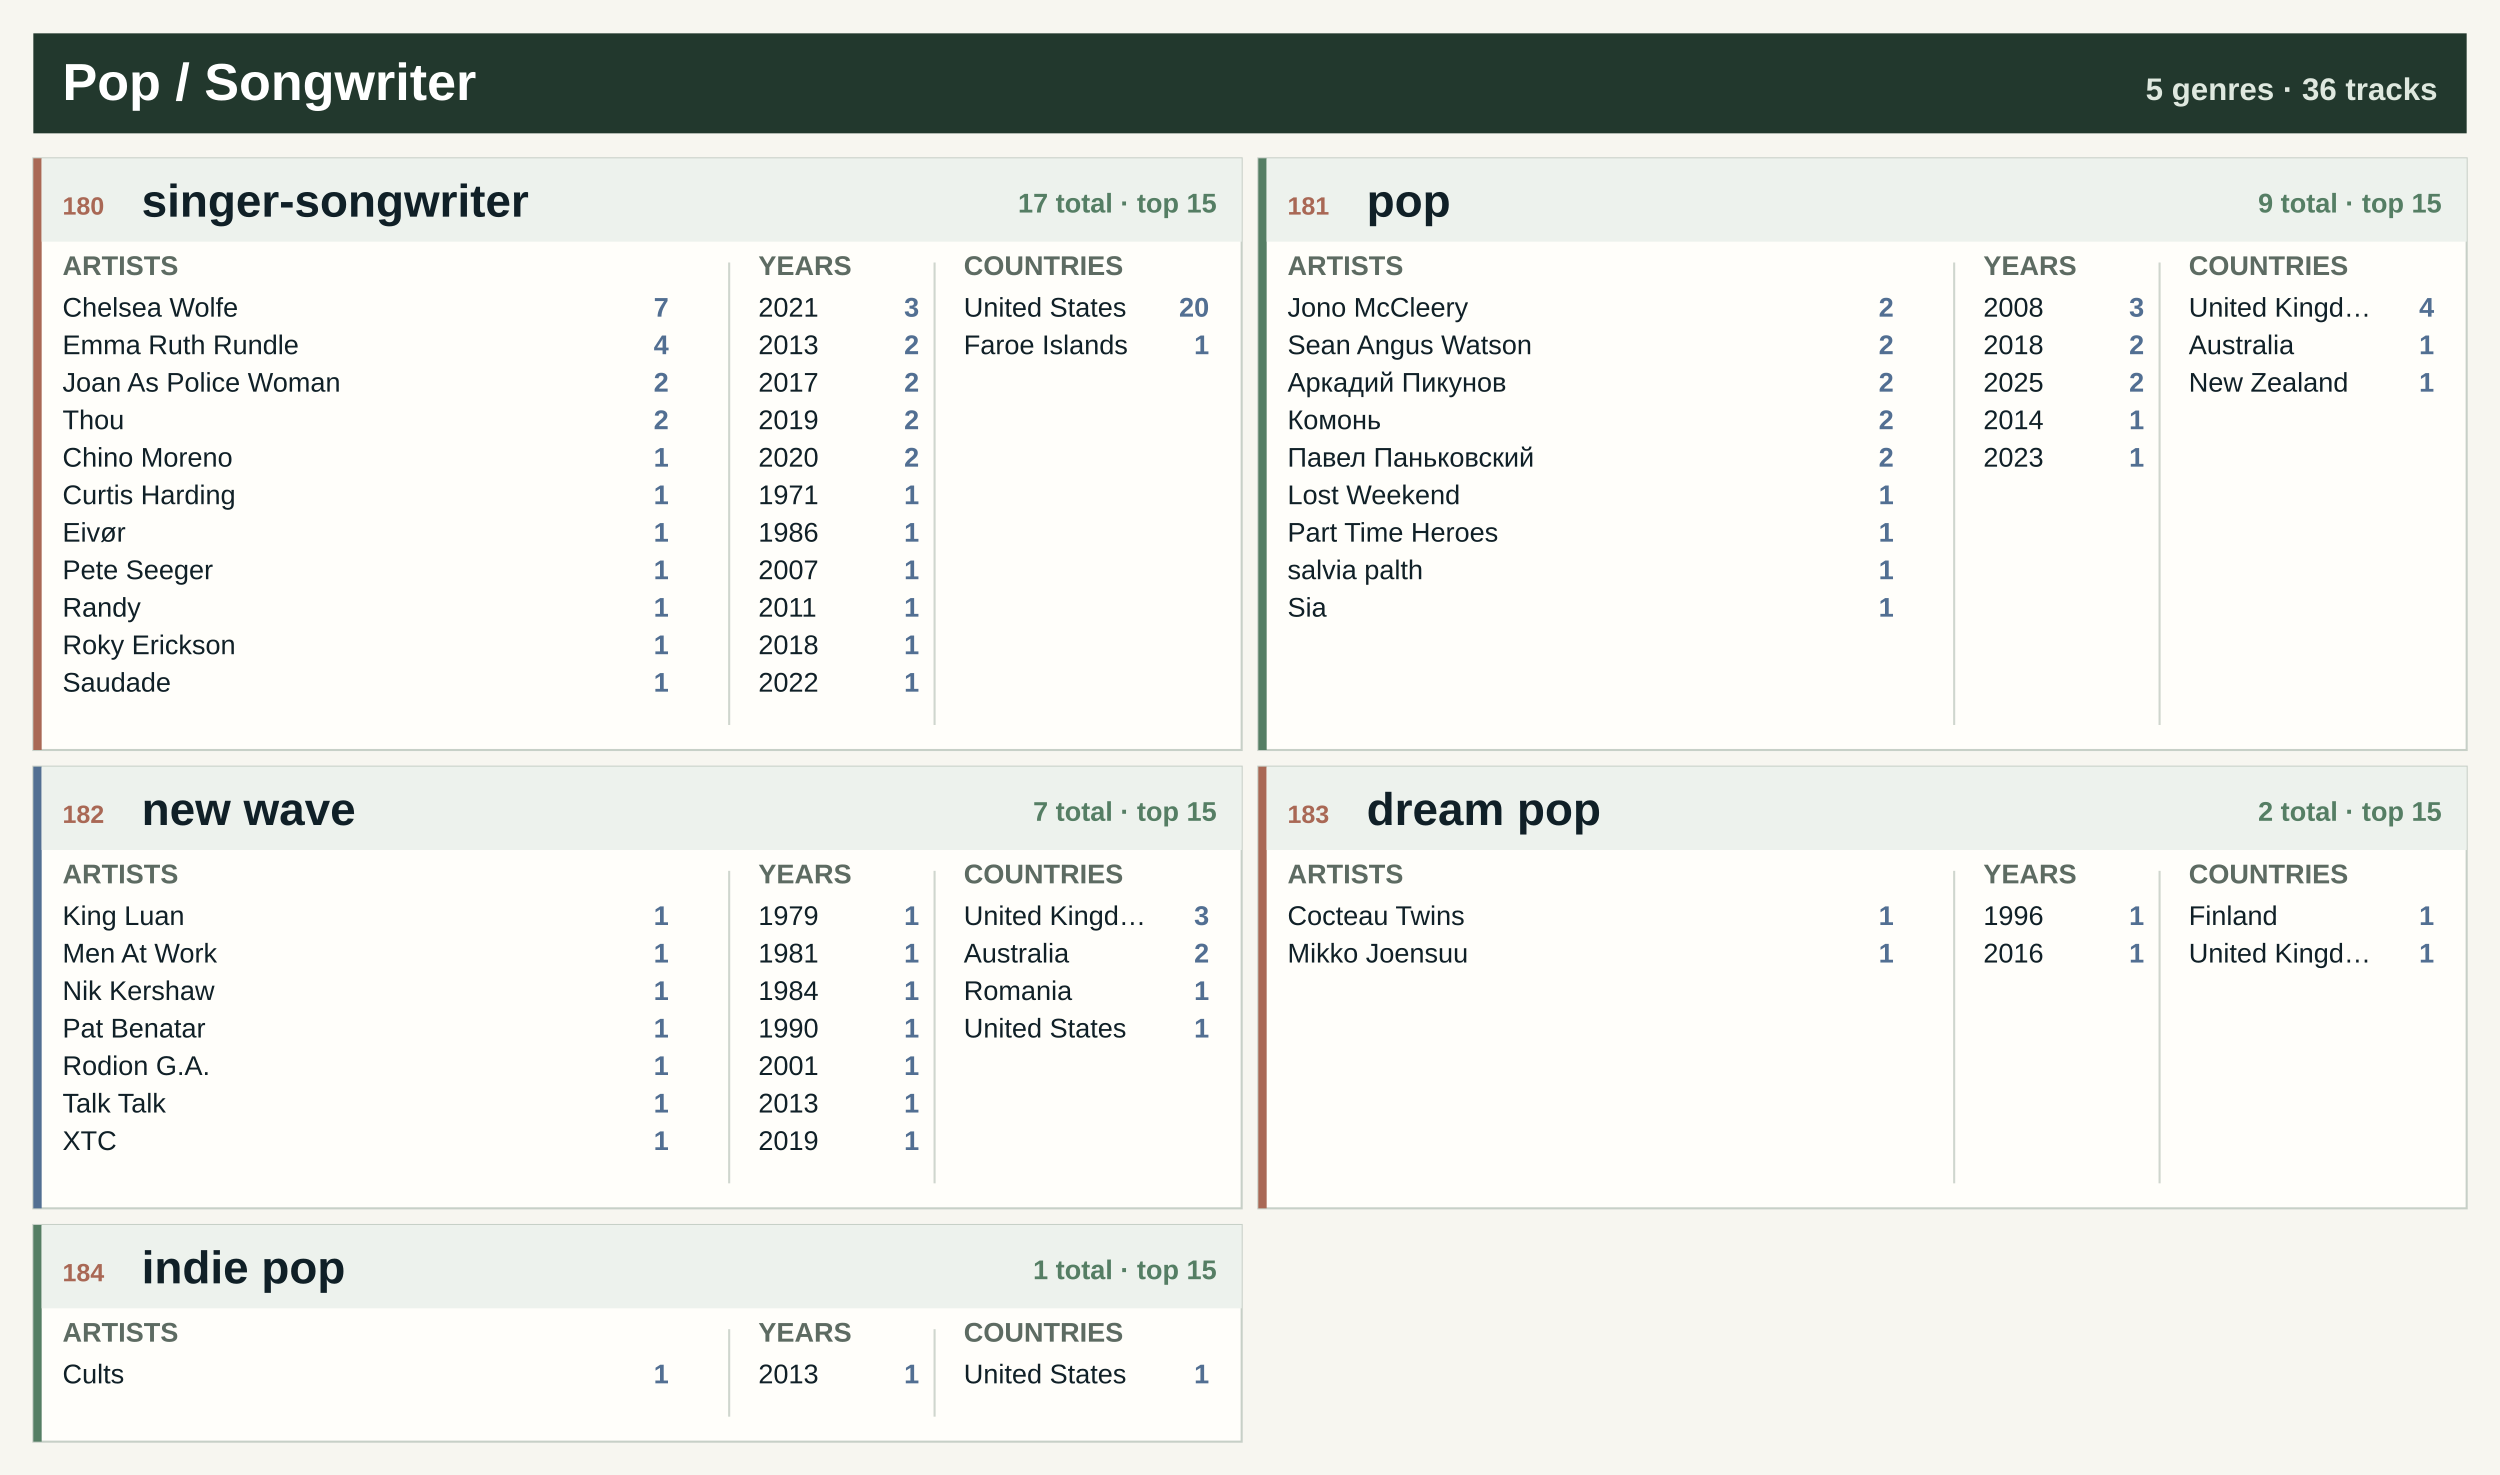
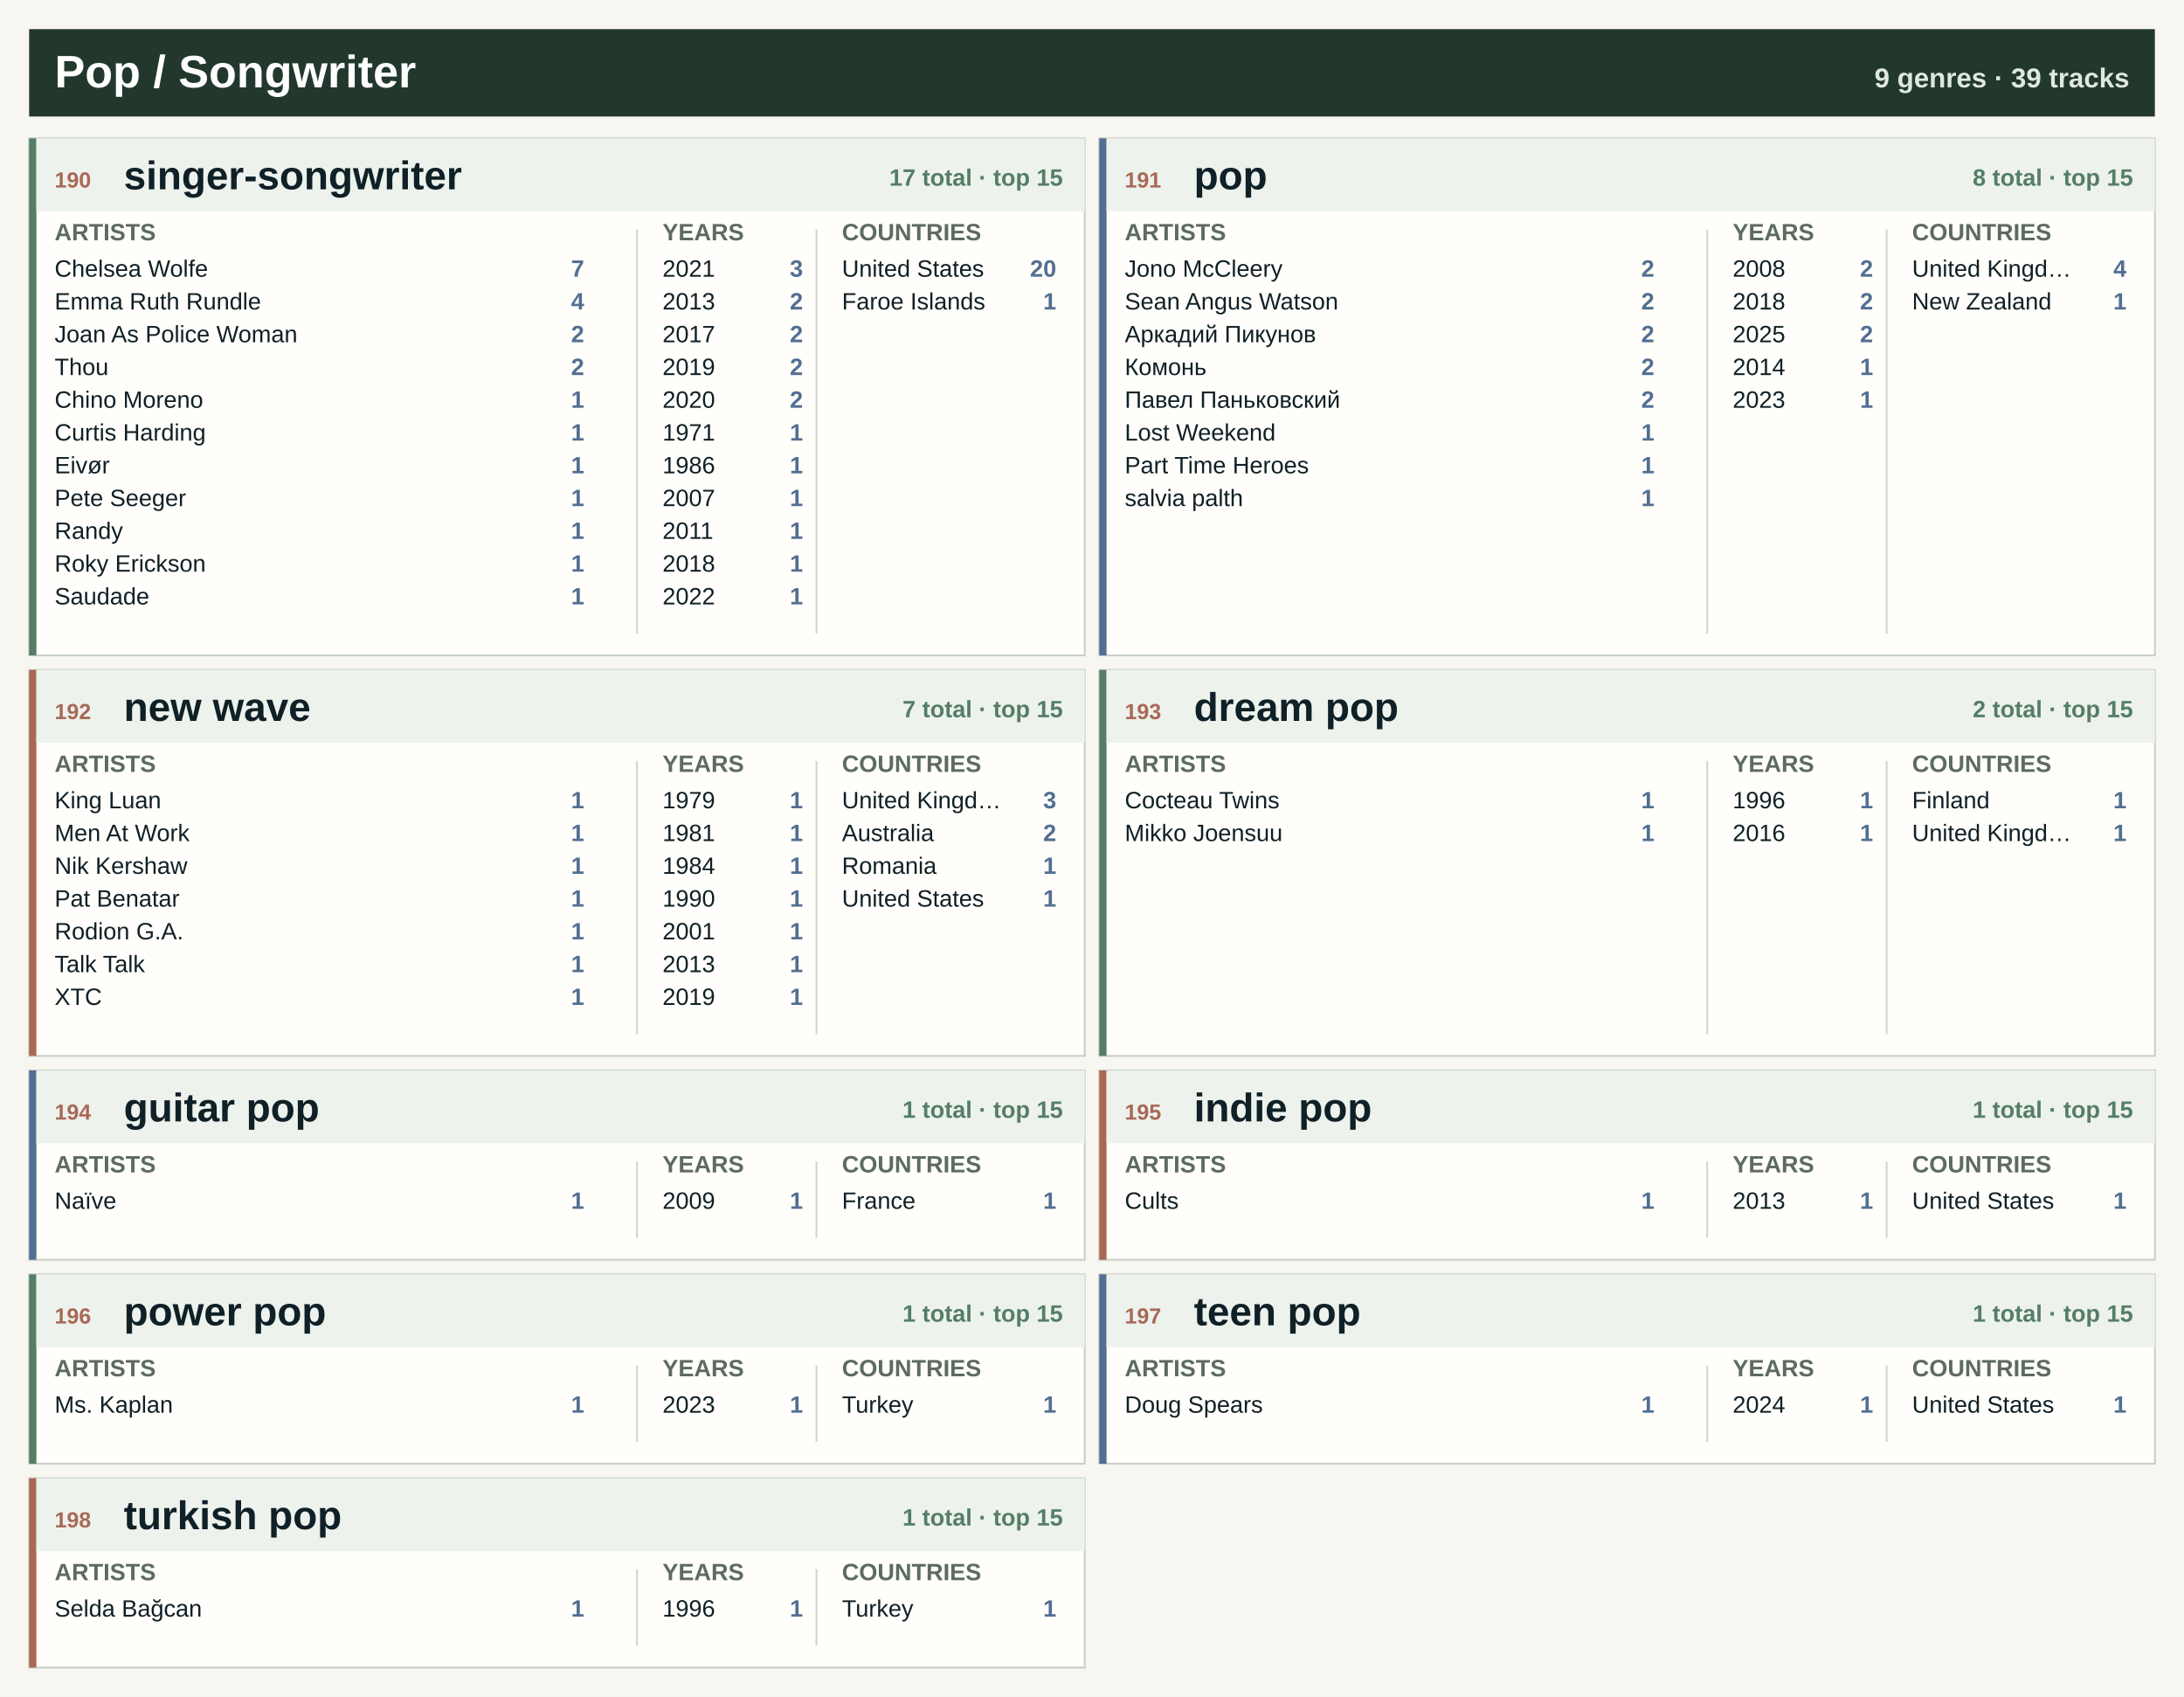
- <svg xmlns="http://www.w3.org/2000/svg" width="1200" height="708" viewBox="0 0 1200 708" role="img" aria-label="Pop / Songwriter genre atlas">
-   <rect width="1200" height="708" fill="#f7f6f0" />
+ <svg xmlns="http://www.w3.org/2000/svg" width="1200" height="932" viewBox="0 0 1200 932" role="img" aria-label="Pop / Songwriter genre atlas">
+   <rect width="1200" height="932" fill="#f7f6f0" />
  <rect x="16" y="16" width="1168" height="48" fill="#22382d" />
  <text x="30.0" y="48.0" font-family="Segoe UI, Arial, sans-serif" font-size="25" font-weight="800" fill="#ffffff" text-anchor="start">Pop / Songwriter</text>
-   <text x="1170.0" y="48.0" font-family="Segoe UI, Arial, sans-serif" font-size="15" font-weight="800" fill="#dfe8df" text-anchor="end">5 genres · 36 tracks</text>
+   <text x="1170.0" y="48.0" font-family="Segoe UI, Arial, sans-serif" font-size="15" font-weight="800" fill="#dfe8df" text-anchor="end">9 genres · 39 tracks</text>
  <rect x="16.0" y="76.0" width="580.0" height="284" fill="#fffefa" stroke="#c7d0c7" />
-   <rect x="16.0" y="76.0" width="4" height="284" fill="#a96855" />
+   <rect x="16.0" y="76.0" width="4" height="284" fill="#557e64" />
  <rect x="20.0" y="76.0" width="576.0" height="40" fill="#edf2ed" />
-   <text x="30.0" y="103.0" font-family="Segoe UI, Arial, sans-serif" font-size="12" font-weight="800" fill="#a96855" text-anchor="start">180</text>
+   <text x="30.0" y="103.0" font-family="Segoe UI, Arial, sans-serif" font-size="12" font-weight="800" fill="#a96855" text-anchor="start">190</text>
  <text x="68.0" y="104.0" font-family="Segoe UI, Arial, sans-serif" font-size="22" font-weight="800" fill="#102027" text-anchor="start">singer-songwriter</text>
  <text x="584.0" y="102.0" font-family="Segoe UI, Arial, sans-serif" font-size="13" font-weight="800" fill="#557e64" text-anchor="end">17 total · top 15</text>
  <text x="30.0" y="132.0" font-family="Segoe UI, Arial, sans-serif" font-size="13" font-weight="800" fill="#5d6b62" text-anchor="start">ARTISTS</text>
  <text x="364.0" y="132.0" font-family="Segoe UI, Arial, sans-serif" font-size="13" font-weight="800" fill="#5d6b62" text-anchor="start">YEARS</text>
  <text x="462.6" y="132.0" font-family="Segoe UI, Arial, sans-serif" font-size="13" font-weight="800" fill="#5d6b62" text-anchor="start">COUNTRIES</text>
  <line x1="350.0" y1="126.0" x2="350.0" y2="348.0" stroke="#cfd6ce" />
  <line x1="448.6" y1="126.0" x2="448.6" y2="348.0" stroke="#cfd6ce" />
  <text x="30.0" y="152.0" font-family="Segoe UI, Arial, sans-serif" font-size="13" font-weight="400" fill="#102027" text-anchor="start">Chelsea Wolfe</text>
  <text x="321.0" y="152.0" font-family="Segoe UI, Arial, sans-serif" font-size="13" font-weight="800" fill="#526f92" text-anchor="end">7</text>
  <text x="30.0" y="170.0" font-family="Segoe UI, Arial, sans-serif" font-size="13" font-weight="400" fill="#102027" text-anchor="start">Emma Ruth Rundle</text>
  <text x="321.0" y="170.0" font-family="Segoe UI, Arial, sans-serif" font-size="13" font-weight="800" fill="#526f92" text-anchor="end">4</text>
  <text x="30.0" y="188.0" font-family="Segoe UI, Arial, sans-serif" font-size="13" font-weight="400" fill="#102027" text-anchor="start">Joan As Police Woman</text>
  <text x="321.0" y="188.0" font-family="Segoe UI, Arial, sans-serif" font-size="13" font-weight="800" fill="#526f92" text-anchor="end">2</text>
  <text x="30.0" y="206.0" font-family="Segoe UI, Arial, sans-serif" font-size="13" font-weight="400" fill="#102027" text-anchor="start">Thou</text>
  <text x="321.0" y="206.0" font-family="Segoe UI, Arial, sans-serif" font-size="13" font-weight="800" fill="#526f92" text-anchor="end">2</text>
  <text x="30.0" y="224.0" font-family="Segoe UI, Arial, sans-serif" font-size="13" font-weight="400" fill="#102027" text-anchor="start">Chino Moreno</text>
  <text x="321.0" y="224.0" font-family="Segoe UI, Arial, sans-serif" font-size="13" font-weight="800" fill="#526f92" text-anchor="end">1</text>
  <text x="30.0" y="242.0" font-family="Segoe UI, Arial, sans-serif" font-size="13" font-weight="400" fill="#102027" text-anchor="start">Curtis Harding</text>
  <text x="321.0" y="242.0" font-family="Segoe UI, Arial, sans-serif" font-size="13" font-weight="800" fill="#526f92" text-anchor="end">1</text>
  <text x="30.0" y="260.0" font-family="Segoe UI, Arial, sans-serif" font-size="13" font-weight="400" fill="#102027" text-anchor="start">Eivør</text>
  <text x="321.0" y="260.0" font-family="Segoe UI, Arial, sans-serif" font-size="13" font-weight="800" fill="#526f92" text-anchor="end">1</text>
  <text x="30.0" y="278.0" font-family="Segoe UI, Arial, sans-serif" font-size="13" font-weight="400" fill="#102027" text-anchor="start">Pete Seeger</text>
  <text x="321.0" y="278.0" font-family="Segoe UI, Arial, sans-serif" font-size="13" font-weight="800" fill="#526f92" text-anchor="end">1</text>
  <text x="30.0" y="296.0" font-family="Segoe UI, Arial, sans-serif" font-size="13" font-weight="400" fill="#102027" text-anchor="start">Randy</text>
  <text x="321.0" y="296.0" font-family="Segoe UI, Arial, sans-serif" font-size="13" font-weight="800" fill="#526f92" text-anchor="end">1</text>
  <text x="30.0" y="314.0" font-family="Segoe UI, Arial, sans-serif" font-size="13" font-weight="400" fill="#102027" text-anchor="start">Roky Erickson</text>
  <text x="321.0" y="314.0" font-family="Segoe UI, Arial, sans-serif" font-size="13" font-weight="800" fill="#526f92" text-anchor="end">1</text>
  <text x="30.0" y="332.0" font-family="Segoe UI, Arial, sans-serif" font-size="13" font-weight="400" fill="#102027" text-anchor="start">Saudade</text>
  <text x="321.0" y="332.0" font-family="Segoe UI, Arial, sans-serif" font-size="13" font-weight="800" fill="#526f92" text-anchor="end">1</text>
  <text x="364.0" y="152.0" font-family="Segoe UI, Arial, sans-serif" font-size="13" font-weight="400" fill="#102027" text-anchor="start">2021</text>
  <text x="441.2" y="152.0" font-family="Segoe UI, Arial, sans-serif" font-size="13" font-weight="800" fill="#526f92" text-anchor="end">3</text>
  <text x="364.0" y="170.0" font-family="Segoe UI, Arial, sans-serif" font-size="13" font-weight="400" fill="#102027" text-anchor="start">2013</text>
  <text x="441.2" y="170.0" font-family="Segoe UI, Arial, sans-serif" font-size="13" font-weight="800" fill="#526f92" text-anchor="end">2</text>
  <text x="364.0" y="188.0" font-family="Segoe UI, Arial, sans-serif" font-size="13" font-weight="400" fill="#102027" text-anchor="start">2017</text>
  <text x="441.2" y="188.0" font-family="Segoe UI, Arial, sans-serif" font-size="13" font-weight="800" fill="#526f92" text-anchor="end">2</text>
  <text x="364.0" y="206.0" font-family="Segoe UI, Arial, sans-serif" font-size="13" font-weight="400" fill="#102027" text-anchor="start">2019</text>
  <text x="441.2" y="206.0" font-family="Segoe UI, Arial, sans-serif" font-size="13" font-weight="800" fill="#526f92" text-anchor="end">2</text>
  <text x="364.0" y="224.0" font-family="Segoe UI, Arial, sans-serif" font-size="13" font-weight="400" fill="#102027" text-anchor="start">2020</text>
  <text x="441.2" y="224.0" font-family="Segoe UI, Arial, sans-serif" font-size="13" font-weight="800" fill="#526f92" text-anchor="end">2</text>
  <text x="364.0" y="242.0" font-family="Segoe UI, Arial, sans-serif" font-size="13" font-weight="400" fill="#102027" text-anchor="start">1971</text>
  <text x="441.2" y="242.0" font-family="Segoe UI, Arial, sans-serif" font-size="13" font-weight="800" fill="#526f92" text-anchor="end">1</text>
  <text x="364.0" y="260.0" font-family="Segoe UI, Arial, sans-serif" font-size="13" font-weight="400" fill="#102027" text-anchor="start">1986</text>
  <text x="441.2" y="260.0" font-family="Segoe UI, Arial, sans-serif" font-size="13" font-weight="800" fill="#526f92" text-anchor="end">1</text>
  <text x="364.0" y="278.0" font-family="Segoe UI, Arial, sans-serif" font-size="13" font-weight="400" fill="#102027" text-anchor="start">2007</text>
  <text x="441.2" y="278.0" font-family="Segoe UI, Arial, sans-serif" font-size="13" font-weight="800" fill="#526f92" text-anchor="end">1</text>
  <text x="364.0" y="296.0" font-family="Segoe UI, Arial, sans-serif" font-size="13" font-weight="400" fill="#102027" text-anchor="start">2011</text>
  <text x="441.2" y="296.0" font-family="Segoe UI, Arial, sans-serif" font-size="13" font-weight="800" fill="#526f92" text-anchor="end">1</text>
  <text x="364.0" y="314.0" font-family="Segoe UI, Arial, sans-serif" font-size="13" font-weight="400" fill="#102027" text-anchor="start">2018</text>
  <text x="441.2" y="314.0" font-family="Segoe UI, Arial, sans-serif" font-size="13" font-weight="800" fill="#526f92" text-anchor="end">1</text>
  <text x="364.0" y="332.0" font-family="Segoe UI, Arial, sans-serif" font-size="13" font-weight="400" fill="#102027" text-anchor="start">2022</text>
  <text x="441.2" y="332.0" font-family="Segoe UI, Arial, sans-serif" font-size="13" font-weight="800" fill="#526f92" text-anchor="end">1</text>
  <text x="462.6" y="152.0" font-family="Segoe UI, Arial, sans-serif" font-size="13" font-weight="400" fill="#102027" text-anchor="start">United States</text>
  <text x="580.4" y="152.0" font-family="Segoe UI, Arial, sans-serif" font-size="13" font-weight="800" fill="#526f92" text-anchor="end">20</text>
  <text x="462.6" y="170.0" font-family="Segoe UI, Arial, sans-serif" font-size="13" font-weight="400" fill="#102027" text-anchor="start">Faroe Islands</text>
  <text x="580.4" y="170.0" font-family="Segoe UI, Arial, sans-serif" font-size="13" font-weight="800" fill="#526f92" text-anchor="end">1</text>
  <rect x="604.0" y="76.0" width="580.0" height="284" fill="#fffefa" stroke="#c7d0c7" />
-   <rect x="604.0" y="76.0" width="4" height="284" fill="#557e64" />
+   <rect x="604.0" y="76.0" width="4" height="284" fill="#526f92" />
  <rect x="608.0" y="76.0" width="576.0" height="40" fill="#edf2ed" />
-   <text x="618.0" y="103.0" font-family="Segoe UI, Arial, sans-serif" font-size="12" font-weight="800" fill="#a96855" text-anchor="start">181</text>
+   <text x="618.0" y="103.0" font-family="Segoe UI, Arial, sans-serif" font-size="12" font-weight="800" fill="#a96855" text-anchor="start">191</text>
  <text x="656.0" y="104.0" font-family="Segoe UI, Arial, sans-serif" font-size="22" font-weight="800" fill="#102027" text-anchor="start">pop</text>
-   <text x="1172.0" y="102.0" font-family="Segoe UI, Arial, sans-serif" font-size="13" font-weight="800" fill="#557e64" text-anchor="end">9 total · top 15</text>
+   <text x="1172.0" y="102.0" font-family="Segoe UI, Arial, sans-serif" font-size="13" font-weight="800" fill="#557e64" text-anchor="end">8 total · top 15</text>
  <text x="618.0" y="132.0" font-family="Segoe UI, Arial, sans-serif" font-size="13" font-weight="800" fill="#5d6b62" text-anchor="start">ARTISTS</text>
  <text x="952.0" y="132.0" font-family="Segoe UI, Arial, sans-serif" font-size="13" font-weight="800" fill="#5d6b62" text-anchor="start">YEARS</text>
  <text x="1050.6" y="132.0" font-family="Segoe UI, Arial, sans-serif" font-size="13" font-weight="800" fill="#5d6b62" text-anchor="start">COUNTRIES</text>
  <line x1="938.0" y1="126.0" x2="938.0" y2="348.0" stroke="#cfd6ce" />
  <line x1="1036.6" y1="126.0" x2="1036.6" y2="348.0" stroke="#cfd6ce" />
  <text x="618.0" y="152.0" font-family="Segoe UI, Arial, sans-serif" font-size="13" font-weight="400" fill="#102027" text-anchor="start">Jono McCleery</text>
  <text x="909.0" y="152.0" font-family="Segoe UI, Arial, sans-serif" font-size="13" font-weight="800" fill="#526f92" text-anchor="end">2</text>
  <text x="618.0" y="170.0" font-family="Segoe UI, Arial, sans-serif" font-size="13" font-weight="400" fill="#102027" text-anchor="start">Sean Angus Watson</text>
  <text x="909.0" y="170.0" font-family="Segoe UI, Arial, sans-serif" font-size="13" font-weight="800" fill="#526f92" text-anchor="end">2</text>
  <text x="618.0" y="188.0" font-family="Segoe UI, Arial, sans-serif" font-size="13" font-weight="400" fill="#102027" text-anchor="start">Аркадий Пикунов</text>
  <text x="909.0" y="188.0" font-family="Segoe UI, Arial, sans-serif" font-size="13" font-weight="800" fill="#526f92" text-anchor="end">2</text>
  <text x="618.0" y="206.0" font-family="Segoe UI, Arial, sans-serif" font-size="13" font-weight="400" fill="#102027" text-anchor="start">Комонь</text>
  <text x="909.0" y="206.0" font-family="Segoe UI, Arial, sans-serif" font-size="13" font-weight="800" fill="#526f92" text-anchor="end">2</text>
  <text x="618.0" y="224.0" font-family="Segoe UI, Arial, sans-serif" font-size="13" font-weight="400" fill="#102027" text-anchor="start">Павел Паньковский</text>
  <text x="909.0" y="224.0" font-family="Segoe UI, Arial, sans-serif" font-size="13" font-weight="800" fill="#526f92" text-anchor="end">2</text>
  <text x="618.0" y="242.0" font-family="Segoe UI, Arial, sans-serif" font-size="13" font-weight="400" fill="#102027" text-anchor="start">Lost Weekend</text>
  <text x="909.0" y="242.0" font-family="Segoe UI, Arial, sans-serif" font-size="13" font-weight="800" fill="#526f92" text-anchor="end">1</text>
  <text x="618.0" y="260.0" font-family="Segoe UI, Arial, sans-serif" font-size="13" font-weight="400" fill="#102027" text-anchor="start">Part Time Heroes</text>
  <text x="909.0" y="260.0" font-family="Segoe UI, Arial, sans-serif" font-size="13" font-weight="800" fill="#526f92" text-anchor="end">1</text>
  <text x="618.0" y="278.0" font-family="Segoe UI, Arial, sans-serif" font-size="13" font-weight="400" fill="#102027" text-anchor="start">salvia palth</text>
  <text x="909.0" y="278.0" font-family="Segoe UI, Arial, sans-serif" font-size="13" font-weight="800" fill="#526f92" text-anchor="end">1</text>
-   <text x="618.0" y="296.0" font-family="Segoe UI, Arial, sans-serif" font-size="13" font-weight="400" fill="#102027" text-anchor="start">Sia</text>
-   <text x="909.0" y="296.0" font-family="Segoe UI, Arial, sans-serif" font-size="13" font-weight="800" fill="#526f92" text-anchor="end">1</text>
  <text x="952.0" y="152.0" font-family="Segoe UI, Arial, sans-serif" font-size="13" font-weight="400" fill="#102027" text-anchor="start">2008</text>
-   <text x="1029.2" y="152.0" font-family="Segoe UI, Arial, sans-serif" font-size="13" font-weight="800" fill="#526f92" text-anchor="end">3</text>
+   <text x="1029.2" y="152.0" font-family="Segoe UI, Arial, sans-serif" font-size="13" font-weight="800" fill="#526f92" text-anchor="end">2</text>
  <text x="952.0" y="170.0" font-family="Segoe UI, Arial, sans-serif" font-size="13" font-weight="400" fill="#102027" text-anchor="start">2018</text>
  <text x="1029.2" y="170.0" font-family="Segoe UI, Arial, sans-serif" font-size="13" font-weight="800" fill="#526f92" text-anchor="end">2</text>
  <text x="952.0" y="188.0" font-family="Segoe UI, Arial, sans-serif" font-size="13" font-weight="400" fill="#102027" text-anchor="start">2025</text>
  <text x="1029.2" y="188.0" font-family="Segoe UI, Arial, sans-serif" font-size="13" font-weight="800" fill="#526f92" text-anchor="end">2</text>
  <text x="952.0" y="206.0" font-family="Segoe UI, Arial, sans-serif" font-size="13" font-weight="400" fill="#102027" text-anchor="start">2014</text>
  <text x="1029.2" y="206.0" font-family="Segoe UI, Arial, sans-serif" font-size="13" font-weight="800" fill="#526f92" text-anchor="end">1</text>
  <text x="952.0" y="224.0" font-family="Segoe UI, Arial, sans-serif" font-size="13" font-weight="400" fill="#102027" text-anchor="start">2023</text>
  <text x="1029.2" y="224.0" font-family="Segoe UI, Arial, sans-serif" font-size="13" font-weight="800" fill="#526f92" text-anchor="end">1</text>
  <text x="1050.6" y="152.0" font-family="Segoe UI, Arial, sans-serif" font-size="13" font-weight="400" fill="#102027" text-anchor="start">United Kingd…</text>
  <text x="1168.4" y="152.0" font-family="Segoe UI, Arial, sans-serif" font-size="13" font-weight="800" fill="#526f92" text-anchor="end">4</text>
-   <text x="1050.6" y="170.0" font-family="Segoe UI, Arial, sans-serif" font-size="13" font-weight="400" fill="#102027" text-anchor="start">Australia</text>
+   <text x="1050.6" y="170.0" font-family="Segoe UI, Arial, sans-serif" font-size="13" font-weight="400" fill="#102027" text-anchor="start">New Zealand</text>
  <text x="1168.4" y="170.0" font-family="Segoe UI, Arial, sans-serif" font-size="13" font-weight="800" fill="#526f92" text-anchor="end">1</text>
-   <text x="1050.6" y="188.0" font-family="Segoe UI, Arial, sans-serif" font-size="13" font-weight="400" fill="#102027" text-anchor="start">New Zealand</text>
-   <text x="1168.4" y="188.0" font-family="Segoe UI, Arial, sans-serif" font-size="13" font-weight="800" fill="#526f92" text-anchor="end">1</text>
  <rect x="16.0" y="368.0" width="580.0" height="212" fill="#fffefa" stroke="#c7d0c7" />
-   <rect x="16.0" y="368.0" width="4" height="212" fill="#526f92" />
+   <rect x="16.0" y="368.0" width="4" height="212" fill="#a96855" />
  <rect x="20.0" y="368.0" width="576.0" height="40" fill="#edf2ed" />
-   <text x="30.0" y="395.0" font-family="Segoe UI, Arial, sans-serif" font-size="12" font-weight="800" fill="#a96855" text-anchor="start">182</text>
+   <text x="30.0" y="395.0" font-family="Segoe UI, Arial, sans-serif" font-size="12" font-weight="800" fill="#a96855" text-anchor="start">192</text>
  <text x="68.0" y="396.0" font-family="Segoe UI, Arial, sans-serif" font-size="22" font-weight="800" fill="#102027" text-anchor="start">new wave</text>
  <text x="584.0" y="394.0" font-family="Segoe UI, Arial, sans-serif" font-size="13" font-weight="800" fill="#557e64" text-anchor="end">7 total · top 15</text>
  <text x="30.0" y="424.0" font-family="Segoe UI, Arial, sans-serif" font-size="13" font-weight="800" fill="#5d6b62" text-anchor="start">ARTISTS</text>
  <text x="364.0" y="424.0" font-family="Segoe UI, Arial, sans-serif" font-size="13" font-weight="800" fill="#5d6b62" text-anchor="start">YEARS</text>
  <text x="462.6" y="424.0" font-family="Segoe UI, Arial, sans-serif" font-size="13" font-weight="800" fill="#5d6b62" text-anchor="start">COUNTRIES</text>
  <line x1="350.0" y1="418.0" x2="350.0" y2="568.0" stroke="#cfd6ce" />
  <line x1="448.6" y1="418.0" x2="448.6" y2="568.0" stroke="#cfd6ce" />
  <text x="30.0" y="444.0" font-family="Segoe UI, Arial, sans-serif" font-size="13" font-weight="400" fill="#102027" text-anchor="start">King Luan</text>
  <text x="321.0" y="444.0" font-family="Segoe UI, Arial, sans-serif" font-size="13" font-weight="800" fill="#526f92" text-anchor="end">1</text>
  <text x="30.0" y="462.0" font-family="Segoe UI, Arial, sans-serif" font-size="13" font-weight="400" fill="#102027" text-anchor="start">Men At Work</text>
  <text x="321.0" y="462.0" font-family="Segoe UI, Arial, sans-serif" font-size="13" font-weight="800" fill="#526f92" text-anchor="end">1</text>
  <text x="30.0" y="480.0" font-family="Segoe UI, Arial, sans-serif" font-size="13" font-weight="400" fill="#102027" text-anchor="start">Nik Kershaw</text>
  <text x="321.0" y="480.0" font-family="Segoe UI, Arial, sans-serif" font-size="13" font-weight="800" fill="#526f92" text-anchor="end">1</text>
  <text x="30.0" y="498.0" font-family="Segoe UI, Arial, sans-serif" font-size="13" font-weight="400" fill="#102027" text-anchor="start">Pat Benatar</text>
  <text x="321.0" y="498.0" font-family="Segoe UI, Arial, sans-serif" font-size="13" font-weight="800" fill="#526f92" text-anchor="end">1</text>
  <text x="30.0" y="516.0" font-family="Segoe UI, Arial, sans-serif" font-size="13" font-weight="400" fill="#102027" text-anchor="start">Rodion G.A.</text>
  <text x="321.0" y="516.0" font-family="Segoe UI, Arial, sans-serif" font-size="13" font-weight="800" fill="#526f92" text-anchor="end">1</text>
  <text x="30.0" y="534.0" font-family="Segoe UI, Arial, sans-serif" font-size="13" font-weight="400" fill="#102027" text-anchor="start">Talk Talk</text>
  <text x="321.0" y="534.0" font-family="Segoe UI, Arial, sans-serif" font-size="13" font-weight="800" fill="#526f92" text-anchor="end">1</text>
  <text x="30.0" y="552.0" font-family="Segoe UI, Arial, sans-serif" font-size="13" font-weight="400" fill="#102027" text-anchor="start">XTC</text>
  <text x="321.0" y="552.0" font-family="Segoe UI, Arial, sans-serif" font-size="13" font-weight="800" fill="#526f92" text-anchor="end">1</text>
  <text x="364.0" y="444.0" font-family="Segoe UI, Arial, sans-serif" font-size="13" font-weight="400" fill="#102027" text-anchor="start">1979</text>
  <text x="441.2" y="444.0" font-family="Segoe UI, Arial, sans-serif" font-size="13" font-weight="800" fill="#526f92" text-anchor="end">1</text>
  <text x="364.0" y="462.0" font-family="Segoe UI, Arial, sans-serif" font-size="13" font-weight="400" fill="#102027" text-anchor="start">1981</text>
  <text x="441.2" y="462.0" font-family="Segoe UI, Arial, sans-serif" font-size="13" font-weight="800" fill="#526f92" text-anchor="end">1</text>
  <text x="364.0" y="480.0" font-family="Segoe UI, Arial, sans-serif" font-size="13" font-weight="400" fill="#102027" text-anchor="start">1984</text>
  <text x="441.2" y="480.0" font-family="Segoe UI, Arial, sans-serif" font-size="13" font-weight="800" fill="#526f92" text-anchor="end">1</text>
  <text x="364.0" y="498.0" font-family="Segoe UI, Arial, sans-serif" font-size="13" font-weight="400" fill="#102027" text-anchor="start">1990</text>
  <text x="441.2" y="498.0" font-family="Segoe UI, Arial, sans-serif" font-size="13" font-weight="800" fill="#526f92" text-anchor="end">1</text>
  <text x="364.0" y="516.0" font-family="Segoe UI, Arial, sans-serif" font-size="13" font-weight="400" fill="#102027" text-anchor="start">2001</text>
  <text x="441.2" y="516.0" font-family="Segoe UI, Arial, sans-serif" font-size="13" font-weight="800" fill="#526f92" text-anchor="end">1</text>
  <text x="364.0" y="534.0" font-family="Segoe UI, Arial, sans-serif" font-size="13" font-weight="400" fill="#102027" text-anchor="start">2013</text>
  <text x="441.2" y="534.0" font-family="Segoe UI, Arial, sans-serif" font-size="13" font-weight="800" fill="#526f92" text-anchor="end">1</text>
  <text x="364.0" y="552.0" font-family="Segoe UI, Arial, sans-serif" font-size="13" font-weight="400" fill="#102027" text-anchor="start">2019</text>
  <text x="441.2" y="552.0" font-family="Segoe UI, Arial, sans-serif" font-size="13" font-weight="800" fill="#526f92" text-anchor="end">1</text>
  <text x="462.6" y="444.0" font-family="Segoe UI, Arial, sans-serif" font-size="13" font-weight="400" fill="#102027" text-anchor="start">United Kingd…</text>
  <text x="580.4" y="444.0" font-family="Segoe UI, Arial, sans-serif" font-size="13" font-weight="800" fill="#526f92" text-anchor="end">3</text>
  <text x="462.6" y="462.0" font-family="Segoe UI, Arial, sans-serif" font-size="13" font-weight="400" fill="#102027" text-anchor="start">Australia</text>
  <text x="580.4" y="462.0" font-family="Segoe UI, Arial, sans-serif" font-size="13" font-weight="800" fill="#526f92" text-anchor="end">2</text>
  <text x="462.6" y="480.0" font-family="Segoe UI, Arial, sans-serif" font-size="13" font-weight="400" fill="#102027" text-anchor="start">Romania</text>
  <text x="580.4" y="480.0" font-family="Segoe UI, Arial, sans-serif" font-size="13" font-weight="800" fill="#526f92" text-anchor="end">1</text>
  <text x="462.6" y="498.0" font-family="Segoe UI, Arial, sans-serif" font-size="13" font-weight="400" fill="#102027" text-anchor="start">United States</text>
  <text x="580.4" y="498.0" font-family="Segoe UI, Arial, sans-serif" font-size="13" font-weight="800" fill="#526f92" text-anchor="end">1</text>
  <rect x="604.0" y="368.0" width="580.0" height="212" fill="#fffefa" stroke="#c7d0c7" />
-   <rect x="604.0" y="368.0" width="4" height="212" fill="#a96855" />
+   <rect x="604.0" y="368.0" width="4" height="212" fill="#557e64" />
  <rect x="608.0" y="368.0" width="576.0" height="40" fill="#edf2ed" />
-   <text x="618.0" y="395.0" font-family="Segoe UI, Arial, sans-serif" font-size="12" font-weight="800" fill="#a96855" text-anchor="start">183</text>
+   <text x="618.0" y="395.0" font-family="Segoe UI, Arial, sans-serif" font-size="12" font-weight="800" fill="#a96855" text-anchor="start">193</text>
  <text x="656.0" y="396.0" font-family="Segoe UI, Arial, sans-serif" font-size="22" font-weight="800" fill="#102027" text-anchor="start">dream pop</text>
  <text x="1172.0" y="394.0" font-family="Segoe UI, Arial, sans-serif" font-size="13" font-weight="800" fill="#557e64" text-anchor="end">2 total · top 15</text>
  <text x="618.0" y="424.0" font-family="Segoe UI, Arial, sans-serif" font-size="13" font-weight="800" fill="#5d6b62" text-anchor="start">ARTISTS</text>
  <text x="952.0" y="424.0" font-family="Segoe UI, Arial, sans-serif" font-size="13" font-weight="800" fill="#5d6b62" text-anchor="start">YEARS</text>
  <text x="1050.6" y="424.0" font-family="Segoe UI, Arial, sans-serif" font-size="13" font-weight="800" fill="#5d6b62" text-anchor="start">COUNTRIES</text>
  <line x1="938.0" y1="418.0" x2="938.0" y2="568.0" stroke="#cfd6ce" />
  <line x1="1036.6" y1="418.0" x2="1036.6" y2="568.0" stroke="#cfd6ce" />
  <text x="618.0" y="444.0" font-family="Segoe UI, Arial, sans-serif" font-size="13" font-weight="400" fill="#102027" text-anchor="start">Cocteau Twins</text>
  <text x="909.0" y="444.0" font-family="Segoe UI, Arial, sans-serif" font-size="13" font-weight="800" fill="#526f92" text-anchor="end">1</text>
  <text x="618.0" y="462.0" font-family="Segoe UI, Arial, sans-serif" font-size="13" font-weight="400" fill="#102027" text-anchor="start">Mikko Joensuu</text>
  <text x="909.0" y="462.0" font-family="Segoe UI, Arial, sans-serif" font-size="13" font-weight="800" fill="#526f92" text-anchor="end">1</text>
  <text x="952.0" y="444.0" font-family="Segoe UI, Arial, sans-serif" font-size="13" font-weight="400" fill="#102027" text-anchor="start">1996</text>
  <text x="1029.2" y="444.0" font-family="Segoe UI, Arial, sans-serif" font-size="13" font-weight="800" fill="#526f92" text-anchor="end">1</text>
  <text x="952.0" y="462.0" font-family="Segoe UI, Arial, sans-serif" font-size="13" font-weight="400" fill="#102027" text-anchor="start">2016</text>
  <text x="1029.2" y="462.0" font-family="Segoe UI, Arial, sans-serif" font-size="13" font-weight="800" fill="#526f92" text-anchor="end">1</text>
  <text x="1050.6" y="444.0" font-family="Segoe UI, Arial, sans-serif" font-size="13" font-weight="400" fill="#102027" text-anchor="start">Finland</text>
  <text x="1168.4" y="444.0" font-family="Segoe UI, Arial, sans-serif" font-size="13" font-weight="800" fill="#526f92" text-anchor="end">1</text>
  <text x="1050.6" y="462.0" font-family="Segoe UI, Arial, sans-serif" font-size="13" font-weight="400" fill="#102027" text-anchor="start">United Kingd…</text>
  <text x="1168.4" y="462.0" font-family="Segoe UI, Arial, sans-serif" font-size="13" font-weight="800" fill="#526f92" text-anchor="end">1</text>
  <rect x="16.0" y="588.0" width="580.0" height="104" fill="#fffefa" stroke="#c7d0c7" />
-   <rect x="16.0" y="588.0" width="4" height="104" fill="#557e64" />
+   <rect x="16.0" y="588.0" width="4" height="104" fill="#526f92" />
  <rect x="20.0" y="588.0" width="576.0" height="40" fill="#edf2ed" />
-   <text x="30.0" y="615.0" font-family="Segoe UI, Arial, sans-serif" font-size="12" font-weight="800" fill="#a96855" text-anchor="start">184</text>
-   <text x="68.0" y="616.0" font-family="Segoe UI, Arial, sans-serif" font-size="22" font-weight="800" fill="#102027" text-anchor="start">indie pop</text>
+   <text x="30.0" y="615.0" font-family="Segoe UI, Arial, sans-serif" font-size="12" font-weight="800" fill="#a96855" text-anchor="start">194</text>
+   <text x="68.0" y="616.0" font-family="Segoe UI, Arial, sans-serif" font-size="22" font-weight="800" fill="#102027" text-anchor="start">guitar pop</text>
  <text x="584.0" y="614.0" font-family="Segoe UI, Arial, sans-serif" font-size="13" font-weight="800" fill="#557e64" text-anchor="end">1 total · top 15</text>
  <text x="30.0" y="644.0" font-family="Segoe UI, Arial, sans-serif" font-size="13" font-weight="800" fill="#5d6b62" text-anchor="start">ARTISTS</text>
  <text x="364.0" y="644.0" font-family="Segoe UI, Arial, sans-serif" font-size="13" font-weight="800" fill="#5d6b62" text-anchor="start">YEARS</text>
  <text x="462.6" y="644.0" font-family="Segoe UI, Arial, sans-serif" font-size="13" font-weight="800" fill="#5d6b62" text-anchor="start">COUNTRIES</text>
  <line x1="350.0" y1="638.0" x2="350.0" y2="680.0" stroke="#cfd6ce" />
  <line x1="448.6" y1="638.0" x2="448.6" y2="680.0" stroke="#cfd6ce" />
-   <text x="30.0" y="664.0" font-family="Segoe UI, Arial, sans-serif" font-size="13" font-weight="400" fill="#102027" text-anchor="start">Cults</text>
+   <text x="30.0" y="664.0" font-family="Segoe UI, Arial, sans-serif" font-size="13" font-weight="400" fill="#102027" text-anchor="start">Naïve</text>
  <text x="321.0" y="664.0" font-family="Segoe UI, Arial, sans-serif" font-size="13" font-weight="800" fill="#526f92" text-anchor="end">1</text>
-   <text x="364.0" y="664.0" font-family="Segoe UI, Arial, sans-serif" font-size="13" font-weight="400" fill="#102027" text-anchor="start">2013</text>
+   <text x="364.0" y="664.0" font-family="Segoe UI, Arial, sans-serif" font-size="13" font-weight="400" fill="#102027" text-anchor="start">2009</text>
  <text x="441.2" y="664.0" font-family="Segoe UI, Arial, sans-serif" font-size="13" font-weight="800" fill="#526f92" text-anchor="end">1</text>
-   <text x="462.6" y="664.0" font-family="Segoe UI, Arial, sans-serif" font-size="13" font-weight="400" fill="#102027" text-anchor="start">United States</text>
+   <text x="462.6" y="664.0" font-family="Segoe UI, Arial, sans-serif" font-size="13" font-weight="400" fill="#102027" text-anchor="start">France</text>
  <text x="580.4" y="664.0" font-family="Segoe UI, Arial, sans-serif" font-size="13" font-weight="800" fill="#526f92" text-anchor="end">1</text>
+   <rect x="604.0" y="588.0" width="580.0" height="104" fill="#fffefa" stroke="#c7d0c7" />
+   <rect x="604.0" y="588.0" width="4" height="104" fill="#a96855" />
+   <rect x="608.0" y="588.0" width="576.0" height="40" fill="#edf2ed" />
+   <text x="618.0" y="615.0" font-family="Segoe UI, Arial, sans-serif" font-size="12" font-weight="800" fill="#a96855" text-anchor="start">195</text>
+   <text x="656.0" y="616.0" font-family="Segoe UI, Arial, sans-serif" font-size="22" font-weight="800" fill="#102027" text-anchor="start">indie pop</text>
+   <text x="1172.0" y="614.0" font-family="Segoe UI, Arial, sans-serif" font-size="13" font-weight="800" fill="#557e64" text-anchor="end">1 total · top 15</text>
+   <text x="618.0" y="644.0" font-family="Segoe UI, Arial, sans-serif" font-size="13" font-weight="800" fill="#5d6b62" text-anchor="start">ARTISTS</text>
+   <text x="952.0" y="644.0" font-family="Segoe UI, Arial, sans-serif" font-size="13" font-weight="800" fill="#5d6b62" text-anchor="start">YEARS</text>
+   <text x="1050.6" y="644.0" font-family="Segoe UI, Arial, sans-serif" font-size="13" font-weight="800" fill="#5d6b62" text-anchor="start">COUNTRIES</text>
+   <line x1="938.0" y1="638.0" x2="938.0" y2="680.0" stroke="#cfd6ce" />
+   <line x1="1036.6" y1="638.0" x2="1036.6" y2="680.0" stroke="#cfd6ce" />
+   <text x="618.0" y="664.0" font-family="Segoe UI, Arial, sans-serif" font-size="13" font-weight="400" fill="#102027" text-anchor="start">Cults</text>
+   <text x="909.0" y="664.0" font-family="Segoe UI, Arial, sans-serif" font-size="13" font-weight="800" fill="#526f92" text-anchor="end">1</text>
+   <text x="952.0" y="664.0" font-family="Segoe UI, Arial, sans-serif" font-size="13" font-weight="400" fill="#102027" text-anchor="start">2013</text>
+   <text x="1029.2" y="664.0" font-family="Segoe UI, Arial, sans-serif" font-size="13" font-weight="800" fill="#526f92" text-anchor="end">1</text>
+   <text x="1050.6" y="664.0" font-family="Segoe UI, Arial, sans-serif" font-size="13" font-weight="400" fill="#102027" text-anchor="start">United States</text>
+   <text x="1168.4" y="664.0" font-family="Segoe UI, Arial, sans-serif" font-size="13" font-weight="800" fill="#526f92" text-anchor="end">1</text>
+   <rect x="16.0" y="700.0" width="580.0" height="104" fill="#fffefa" stroke="#c7d0c7" />
+   <rect x="16.0" y="700.0" width="4" height="104" fill="#557e64" />
+   <rect x="20.0" y="700.0" width="576.0" height="40" fill="#edf2ed" />
+   <text x="30.0" y="727.0" font-family="Segoe UI, Arial, sans-serif" font-size="12" font-weight="800" fill="#a96855" text-anchor="start">196</text>
+   <text x="68.0" y="728.0" font-family="Segoe UI, Arial, sans-serif" font-size="22" font-weight="800" fill="#102027" text-anchor="start">power pop</text>
+   <text x="584.0" y="726.0" font-family="Segoe UI, Arial, sans-serif" font-size="13" font-weight="800" fill="#557e64" text-anchor="end">1 total · top 15</text>
+   <text x="30.0" y="756.0" font-family="Segoe UI, Arial, sans-serif" font-size="13" font-weight="800" fill="#5d6b62" text-anchor="start">ARTISTS</text>
+   <text x="364.0" y="756.0" font-family="Segoe UI, Arial, sans-serif" font-size="13" font-weight="800" fill="#5d6b62" text-anchor="start">YEARS</text>
+   <text x="462.6" y="756.0" font-family="Segoe UI, Arial, sans-serif" font-size="13" font-weight="800" fill="#5d6b62" text-anchor="start">COUNTRIES</text>
+   <line x1="350.0" y1="750.0" x2="350.0" y2="792.0" stroke="#cfd6ce" />
+   <line x1="448.6" y1="750.0" x2="448.6" y2="792.0" stroke="#cfd6ce" />
+   <text x="30.0" y="776.0" font-family="Segoe UI, Arial, sans-serif" font-size="13" font-weight="400" fill="#102027" text-anchor="start">Ms. Kaplan</text>
+   <text x="321.0" y="776.0" font-family="Segoe UI, Arial, sans-serif" font-size="13" font-weight="800" fill="#526f92" text-anchor="end">1</text>
+   <text x="364.0" y="776.0" font-family="Segoe UI, Arial, sans-serif" font-size="13" font-weight="400" fill="#102027" text-anchor="start">2023</text>
+   <text x="441.2" y="776.0" font-family="Segoe UI, Arial, sans-serif" font-size="13" font-weight="800" fill="#526f92" text-anchor="end">1</text>
+   <text x="462.6" y="776.0" font-family="Segoe UI, Arial, sans-serif" font-size="13" font-weight="400" fill="#102027" text-anchor="start">Turkey</text>
+   <text x="580.4" y="776.0" font-family="Segoe UI, Arial, sans-serif" font-size="13" font-weight="800" fill="#526f92" text-anchor="end">1</text>
+   <rect x="604.0" y="700.0" width="580.0" height="104" fill="#fffefa" stroke="#c7d0c7" />
+   <rect x="604.0" y="700.0" width="4" height="104" fill="#526f92" />
+   <rect x="608.0" y="700.0" width="576.0" height="40" fill="#edf2ed" />
+   <text x="618.0" y="727.0" font-family="Segoe UI, Arial, sans-serif" font-size="12" font-weight="800" fill="#a96855" text-anchor="start">197</text>
+   <text x="656.0" y="728.0" font-family="Segoe UI, Arial, sans-serif" font-size="22" font-weight="800" fill="#102027" text-anchor="start">teen pop</text>
+   <text x="1172.0" y="726.0" font-family="Segoe UI, Arial, sans-serif" font-size="13" font-weight="800" fill="#557e64" text-anchor="end">1 total · top 15</text>
+   <text x="618.0" y="756.0" font-family="Segoe UI, Arial, sans-serif" font-size="13" font-weight="800" fill="#5d6b62" text-anchor="start">ARTISTS</text>
+   <text x="952.0" y="756.0" font-family="Segoe UI, Arial, sans-serif" font-size="13" font-weight="800" fill="#5d6b62" text-anchor="start">YEARS</text>
+   <text x="1050.6" y="756.0" font-family="Segoe UI, Arial, sans-serif" font-size="13" font-weight="800" fill="#5d6b62" text-anchor="start">COUNTRIES</text>
+   <line x1="938.0" y1="750.0" x2="938.0" y2="792.0" stroke="#cfd6ce" />
+   <line x1="1036.6" y1="750.0" x2="1036.6" y2="792.0" stroke="#cfd6ce" />
+   <text x="618.0" y="776.0" font-family="Segoe UI, Arial, sans-serif" font-size="13" font-weight="400" fill="#102027" text-anchor="start">Doug Spears</text>
+   <text x="909.0" y="776.0" font-family="Segoe UI, Arial, sans-serif" font-size="13" font-weight="800" fill="#526f92" text-anchor="end">1</text>
+   <text x="952.0" y="776.0" font-family="Segoe UI, Arial, sans-serif" font-size="13" font-weight="400" fill="#102027" text-anchor="start">2024</text>
+   <text x="1029.2" y="776.0" font-family="Segoe UI, Arial, sans-serif" font-size="13" font-weight="800" fill="#526f92" text-anchor="end">1</text>
+   <text x="1050.6" y="776.0" font-family="Segoe UI, Arial, sans-serif" font-size="13" font-weight="400" fill="#102027" text-anchor="start">United States</text>
+   <text x="1168.4" y="776.0" font-family="Segoe UI, Arial, sans-serif" font-size="13" font-weight="800" fill="#526f92" text-anchor="end">1</text>
+   <rect x="16.0" y="812.0" width="580.0" height="104" fill="#fffefa" stroke="#c7d0c7" />
+   <rect x="16.0" y="812.0" width="4" height="104" fill="#a96855" />
+   <rect x="20.0" y="812.0" width="576.0" height="40" fill="#edf2ed" />
+   <text x="30.0" y="839.0" font-family="Segoe UI, Arial, sans-serif" font-size="12" font-weight="800" fill="#a96855" text-anchor="start">198</text>
+   <text x="68.0" y="840.0" font-family="Segoe UI, Arial, sans-serif" font-size="22" font-weight="800" fill="#102027" text-anchor="start">turkish pop</text>
+   <text x="584.0" y="838.0" font-family="Segoe UI, Arial, sans-serif" font-size="13" font-weight="800" fill="#557e64" text-anchor="end">1 total · top 15</text>
+   <text x="30.0" y="868.0" font-family="Segoe UI, Arial, sans-serif" font-size="13" font-weight="800" fill="#5d6b62" text-anchor="start">ARTISTS</text>
+   <text x="364.0" y="868.0" font-family="Segoe UI, Arial, sans-serif" font-size="13" font-weight="800" fill="#5d6b62" text-anchor="start">YEARS</text>
+   <text x="462.6" y="868.0" font-family="Segoe UI, Arial, sans-serif" font-size="13" font-weight="800" fill="#5d6b62" text-anchor="start">COUNTRIES</text>
+   <line x1="350.0" y1="862.0" x2="350.0" y2="904.0" stroke="#cfd6ce" />
+   <line x1="448.6" y1="862.0" x2="448.6" y2="904.0" stroke="#cfd6ce" />
+   <text x="30.0" y="888.0" font-family="Segoe UI, Arial, sans-serif" font-size="13" font-weight="400" fill="#102027" text-anchor="start">Selda Bağcan</text>
+   <text x="321.0" y="888.0" font-family="Segoe UI, Arial, sans-serif" font-size="13" font-weight="800" fill="#526f92" text-anchor="end">1</text>
+   <text x="364.0" y="888.0" font-family="Segoe UI, Arial, sans-serif" font-size="13" font-weight="400" fill="#102027" text-anchor="start">1996</text>
+   <text x="441.2" y="888.0" font-family="Segoe UI, Arial, sans-serif" font-size="13" font-weight="800" fill="#526f92" text-anchor="end">1</text>
+   <text x="462.6" y="888.0" font-family="Segoe UI, Arial, sans-serif" font-size="13" font-weight="400" fill="#102027" text-anchor="start">Turkey</text>
+   <text x="580.4" y="888.0" font-family="Segoe UI, Arial, sans-serif" font-size="13" font-weight="800" fill="#526f92" text-anchor="end">1</text>
</svg>
